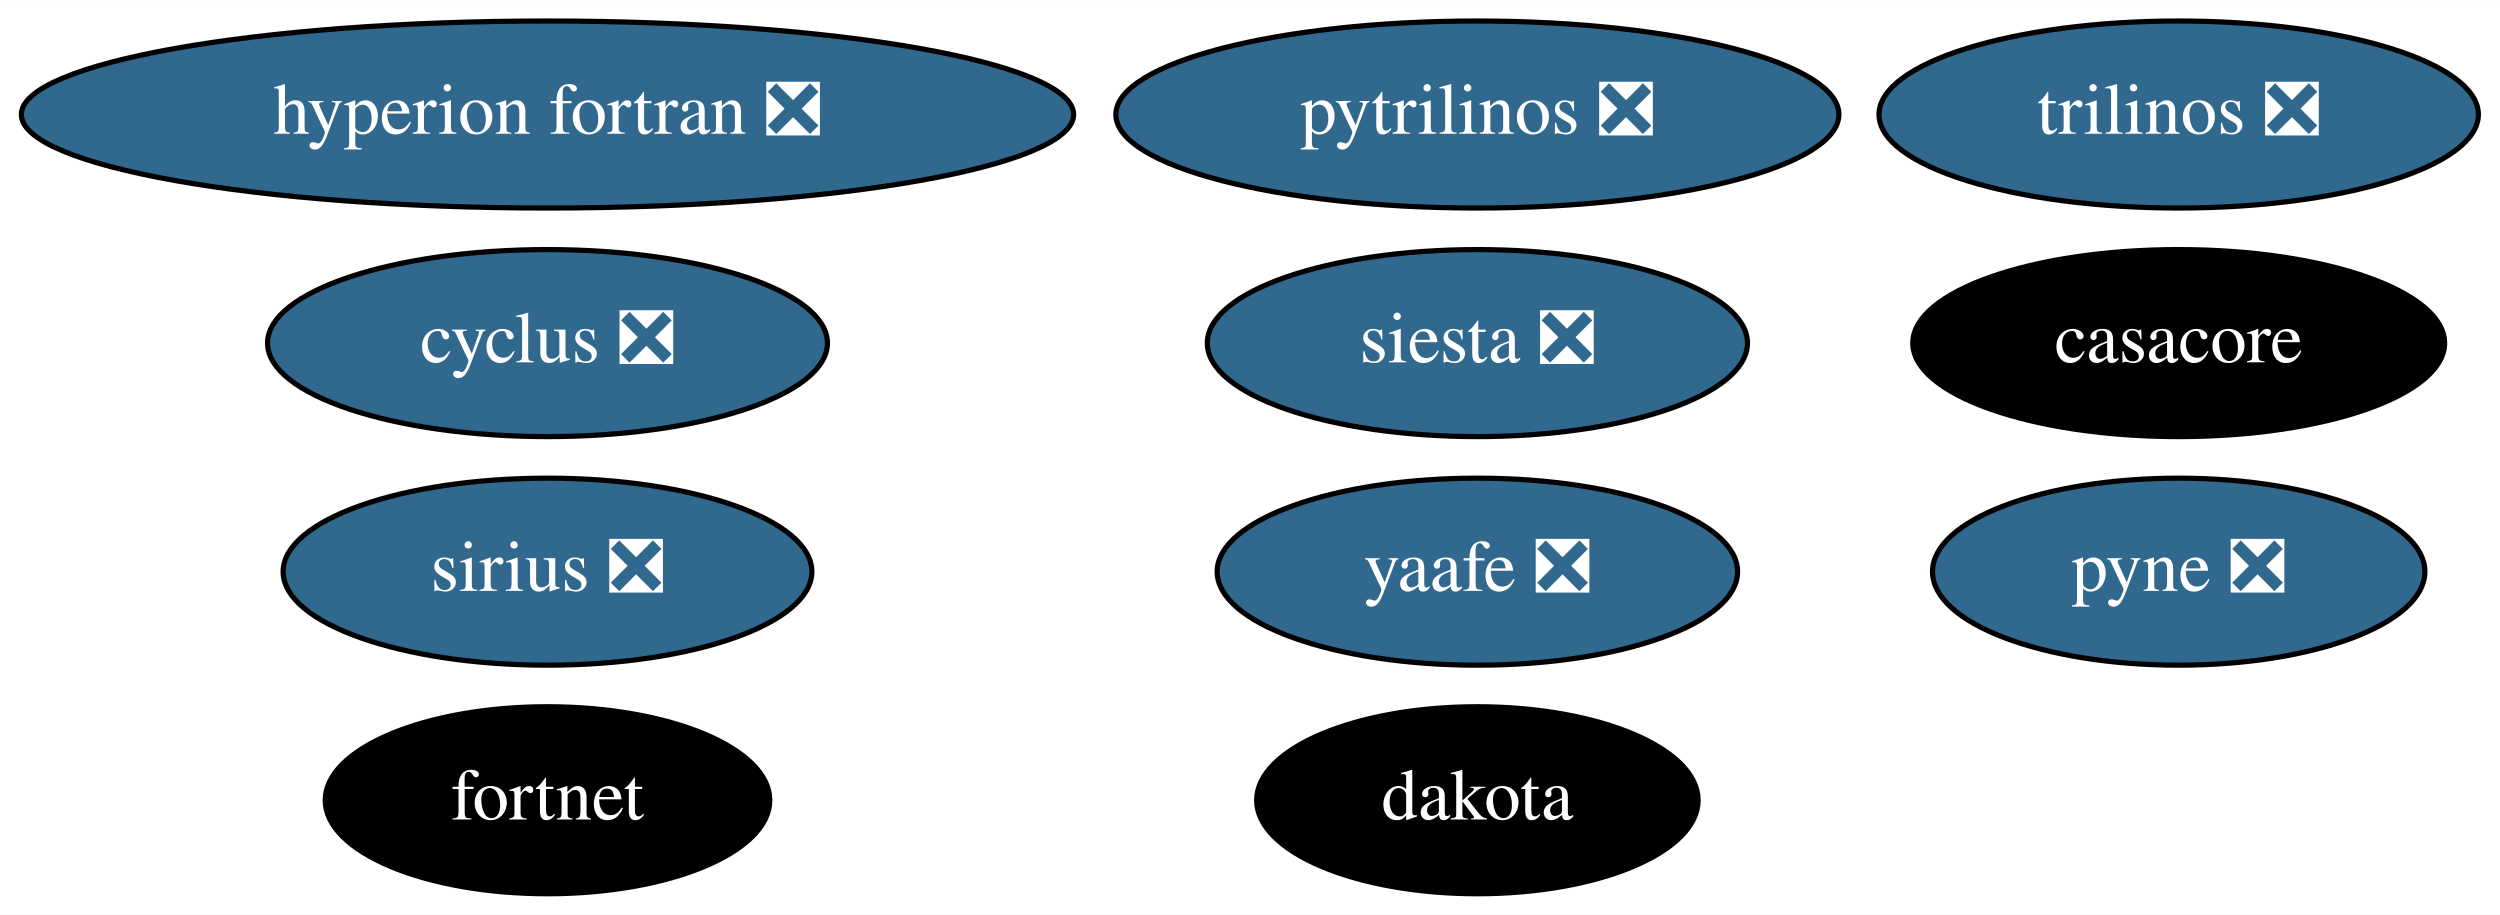
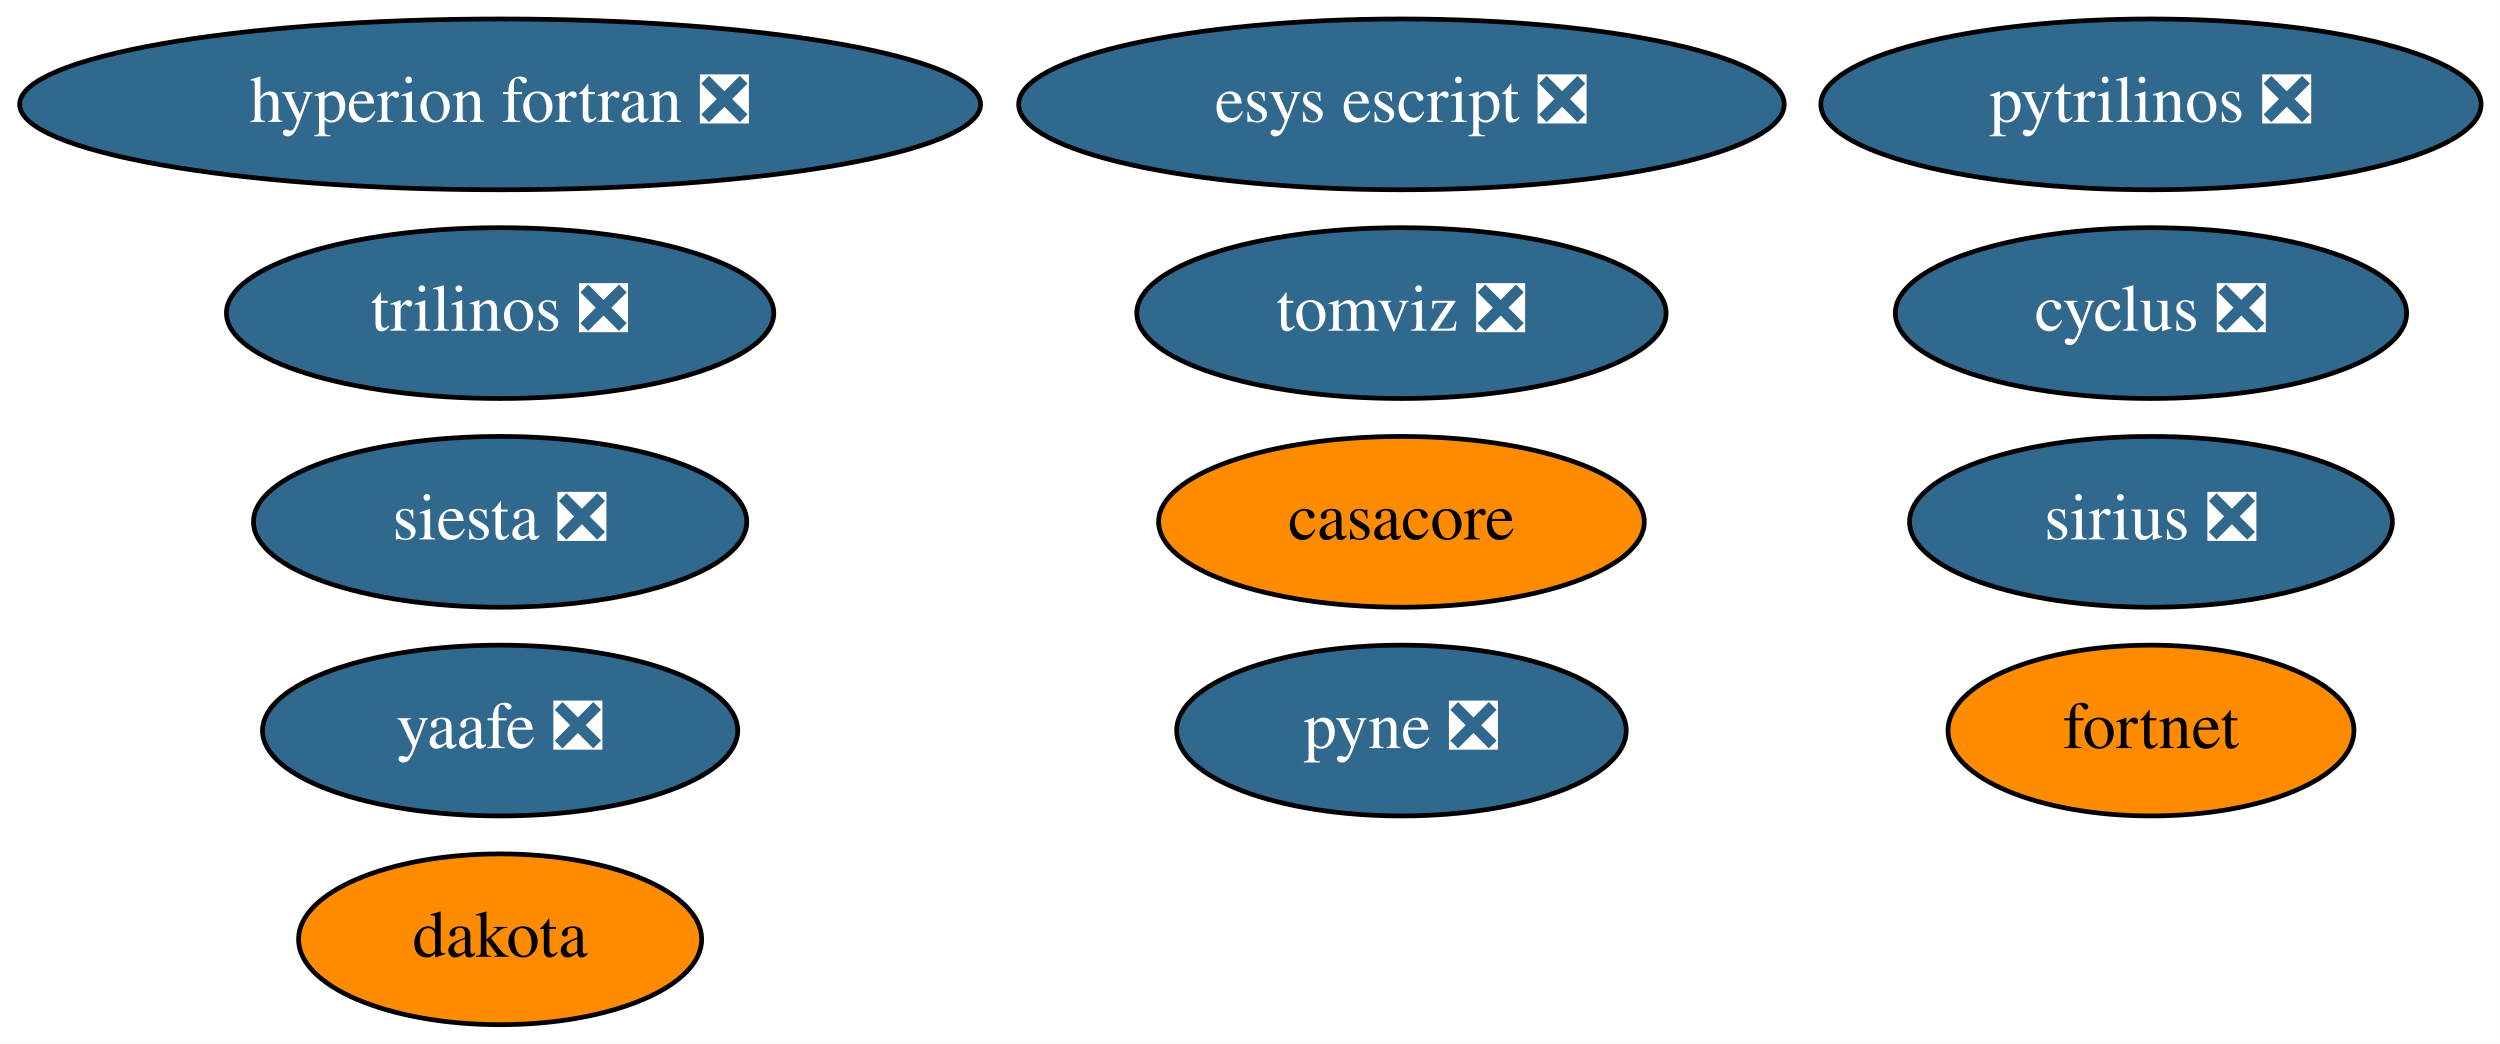
- <svg xmlns="http://www.w3.org/2000/svg" xmlns:xlink="http://www.w3.org/1999/xlink" width="481pt" height="176pt" viewBox="0.00 0.00 481.24 176.00">
-   <g id="graph0" class="graph" transform="scale(1 1) rotate(0) translate(4 172)">
-     <polygon fill="white" stroke="none" points="-4,4 -4,-172 477.24,-172 477.24,4 -4,4" />
+ <svg xmlns="http://www.w3.org/2000/svg" xmlns:xlink="http://www.w3.org/1999/xlink" width="527pt" height="220pt" viewBox="0.00 0.00 526.93 220.00">
+   <g id="graph0" class="graph" transform="scale(1 1) rotate(0) translate(4 216)">
+     <polygon fill="white" stroke="none" points="-4,4 -4,-216 522.93,-216 522.93,4 -4,4" />
    <g id="node1" class="node">
      <g id="a_node1">
        <a xlink:href="https://github.com/conda-forge/casacore-feedstock" xlink:title="casacore">
-           <ellipse fill="#000000" stroke="black" cx="415.39" cy="-106" rx="51.19" ry="18" />
-           <text text-anchor="middle" x="415.39" y="-102.3" font-family="Times,serif" font-size="14.00" fill="white">casacore</text>
+           <ellipse fill="#ff8c00" stroke="black" cx="291.39" cy="-106" rx="51.19" ry="18" />
+           <text text-anchor="middle" x="291.39" y="-102.3" font-family="Times,serif" font-size="14.00">casacore</text>
        </a>
      </g>
    </g>
    <g id="node2" class="node">
      <g id="a_node2">
        <a xlink:href="https://github.com/conda-forge/cyclus-feedstock/pull/65" xlink:title="cyclus ❎">
-           <ellipse fill="#31688e" stroke="black" cx="101.39" cy="-106" rx="53.89" ry="18" />
-           <text text-anchor="middle" x="101.39" y="-102.3" font-family="Times,serif" font-size="14.00" fill="white">cyclus ❎</text>
+           <ellipse fill="#31688e" stroke="black" cx="449.39" cy="-150" rx="53.89" ry="18" />
+           <text text-anchor="middle" x="449.39" y="-146.3" font-family="Times,serif" font-size="14.00" fill="white">cyclus ❎</text>
        </a>
      </g>
    </g>
    <g id="node3" class="node">
      <g id="a_node3">
        <a xlink:href="https://github.com/conda-forge/hyperion-fortran-feedstock/pull/23" xlink:title="hyperion fortran ❎">
-           <ellipse fill="#31688e" stroke="black" cx="101.39" cy="-150" rx="101.28" ry="18" />
-           <text text-anchor="middle" x="101.39" y="-146.3" font-family="Times,serif" font-size="14.00" fill="white">hyperion fortran ❎</text>
+           <ellipse fill="#31688e" stroke="black" cx="101.39" cy="-194" rx="101.28" ry="18" />
+           <text text-anchor="middle" x="101.39" y="-190.3" font-family="Times,serif" font-size="14.00" fill="white">hyperion fortran ❎</text>
        </a>
      </g>
    </g>
    <g id="node4" class="node">
      <g id="a_node4">
        <a xlink:href="https://github.com/conda-forge/pyne-feedstock/pull/76" xlink:title="pyne ❎">
-           <ellipse fill="#31688e" stroke="black" cx="415.39" cy="-62" rx="47.39" ry="18" />
-           <text text-anchor="middle" x="415.39" y="-58.3" font-family="Times,serif" font-size="14.00" fill="white">pyne ❎</text>
+           <ellipse fill="#31688e" stroke="black" cx="291.39" cy="-62" rx="47.39" ry="18" />
+           <text text-anchor="middle" x="291.39" y="-58.3" font-family="Times,serif" font-size="14.00" fill="white">pyne ❎</text>
        </a>
      </g>
    </g>
    <g id="node5" class="node">
      <g id="a_node5">
        <a xlink:href="https://github.com/conda-forge/pytrilinos-feedstock/pull/44" xlink:title="pytrilinos ❎">
-           <ellipse fill="#31688e" stroke="black" cx="280.39" cy="-150" rx="69.59" ry="18" />
-           <text text-anchor="middle" x="280.39" y="-146.3" font-family="Times,serif" font-size="14.00" fill="white">pytrilinos ❎</text>
+           <ellipse fill="#31688e" stroke="black" cx="449.39" cy="-194" rx="69.59" ry="18" />
+           <text text-anchor="middle" x="449.39" y="-190.3" font-family="Times,serif" font-size="14.00" fill="white">pytrilinos ❎</text>
        </a>
      </g>
    </g>
    <g id="node6" class="node">
      <g id="a_node6">
        <a xlink:href="https://github.com/conda-forge/yaafe-feedstock/pull/17" xlink:title="yaafe ❎">
-           <ellipse fill="#31688e" stroke="black" cx="280.39" cy="-62" rx="50.09" ry="18" />
-           <text text-anchor="middle" x="280.39" y="-58.3" font-family="Times,serif" font-size="14.00" fill="white">yaafe ❎</text>
+           <ellipse fill="#31688e" stroke="black" cx="101.39" cy="-62" rx="50.09" ry="18" />
+           <text text-anchor="middle" x="101.39" y="-58.3" font-family="Times,serif" font-size="14.00" fill="white">yaafe ❎</text>
        </a>
      </g>
    </g>
    <g id="node7" class="node">
      <g id="a_node7">
        <a xlink:href="https://github.com/conda-forge/siesta-feedstock/pull/31" xlink:title="siesta ❎">
-           <ellipse fill="#31688e" stroke="black" cx="280.39" cy="-106" rx="51.99" ry="18" />
-           <text text-anchor="middle" x="280.39" y="-102.3" font-family="Times,serif" font-size="14.00" fill="white">siesta ❎</text>
+           <ellipse fill="#31688e" stroke="black" cx="101.39" cy="-106" rx="51.99" ry="18" />
+           <text text-anchor="middle" x="101.39" y="-102.3" font-family="Times,serif" font-size="14.00" fill="white">siesta ❎</text>
        </a>
      </g>
    </g>
    <g id="node8" class="node">
      <g id="a_node8">
        <a xlink:href="https://github.com/conda-forge/trilinos-feedstock/pull/40" xlink:title="trilinos ❎">
-           <ellipse fill="#31688e" stroke="black" cx="415.39" cy="-150" rx="57.69" ry="18" />
-           <text text-anchor="middle" x="415.39" y="-146.3" font-family="Times,serif" font-size="14.00" fill="white">trilinos ❎</text>
+           <ellipse fill="#31688e" stroke="black" cx="101.39" cy="-150" rx="57.69" ry="18" />
+           <text text-anchor="middle" x="101.39" y="-146.3" font-family="Times,serif" font-size="14.00" fill="white">trilinos ❎</text>
        </a>
      </g>
    </g>
    <g id="node9" class="node">
      <g id="a_node9">
-         <a xlink:href="https://github.com/conda-forge/dakota-feedstock" xlink:title="dakota">
-           <ellipse fill="#000000" stroke="black" cx="280.39" cy="-18" rx="42.49" ry="18" />
-           <text text-anchor="middle" x="280.39" y="-14.3" font-family="Times,serif" font-size="14.00" fill="white">dakota</text>
+         <a xlink:href="https://github.com/conda-forge/esys-escript-feedstock/pull/60" xlink:title="esys escript ❎">
+           <ellipse fill="#31688e" stroke="black" cx="291.39" cy="-194" rx="80.69" ry="18" />
+           <text text-anchor="middle" x="291.39" y="-190.3" font-family="Times,serif" font-size="14.00" fill="white">esys escript ❎</text>
        </a>
      </g>
    </g>
    <g id="node10" class="node">
      <g id="a_node10">
-         <a xlink:href="https://github.com/conda-forge/sirius-feedstock/pull/17" xlink:title="sirius ❎">
-           <ellipse fill="#31688e" stroke="black" cx="101.39" cy="-62" rx="50.89" ry="18" />
-           <text text-anchor="middle" x="101.39" y="-58.3" font-family="Times,serif" font-size="14.00" fill="white">sirius ❎</text>
+         <a xlink:href="https://github.com/conda-forge/dakota-feedstock" xlink:title="dakota">
+           <ellipse fill="#ff8c00" stroke="black" cx="101.39" cy="-18" rx="42.49" ry="18" />
+           <text text-anchor="middle" x="101.39" y="-14.3" font-family="Times,serif" font-size="14.00">dakota</text>
        </a>
      </g>
    </g>
    <g id="node11" class="node">
      <g id="a_node11">
+         <a xlink:href="https://github.com/conda-forge/tomviz-feedstock/pull/48" xlink:title="tomviz ❎">
+           <ellipse fill="#31688e" stroke="black" cx="291.39" cy="-150" rx="55.79" ry="18" />
+           <text text-anchor="middle" x="291.39" y="-146.3" font-family="Times,serif" font-size="14.00" fill="white">tomviz ❎</text>
+         </a>
+       </g>
+     </g>
+     <g id="node12" class="node">
+       <g id="a_node12">
+         <a xlink:href="https://github.com/conda-forge/sirius-feedstock/pull/17" xlink:title="sirius ❎">
+           <ellipse fill="#31688e" stroke="black" cx="449.39" cy="-106" rx="50.89" ry="18" />
+           <text text-anchor="middle" x="449.39" y="-102.3" font-family="Times,serif" font-size="14.00" fill="white">sirius ❎</text>
+         </a>
+       </g>
+     </g>
+     <g id="node13" class="node">
+       <g id="a_node13">
        <a xlink:href="https://github.com/conda-forge/fortnet-feedstock" xlink:title="fortnet">
-           <ellipse fill="#000000" stroke="black" cx="101.39" cy="-18" rx="42.79" ry="18" />
-           <text text-anchor="middle" x="101.39" y="-14.3" font-family="Times,serif" font-size="14.00" fill="white">fortnet</text>
+           <ellipse fill="#ff8c00" stroke="black" cx="449.39" cy="-62" rx="42.79" ry="18" />
+           <text text-anchor="middle" x="449.39" y="-58.3" font-family="Times,serif" font-size="14.00">fortnet</text>
        </a>
      </g>
    </g>
  </g>
</svg>
